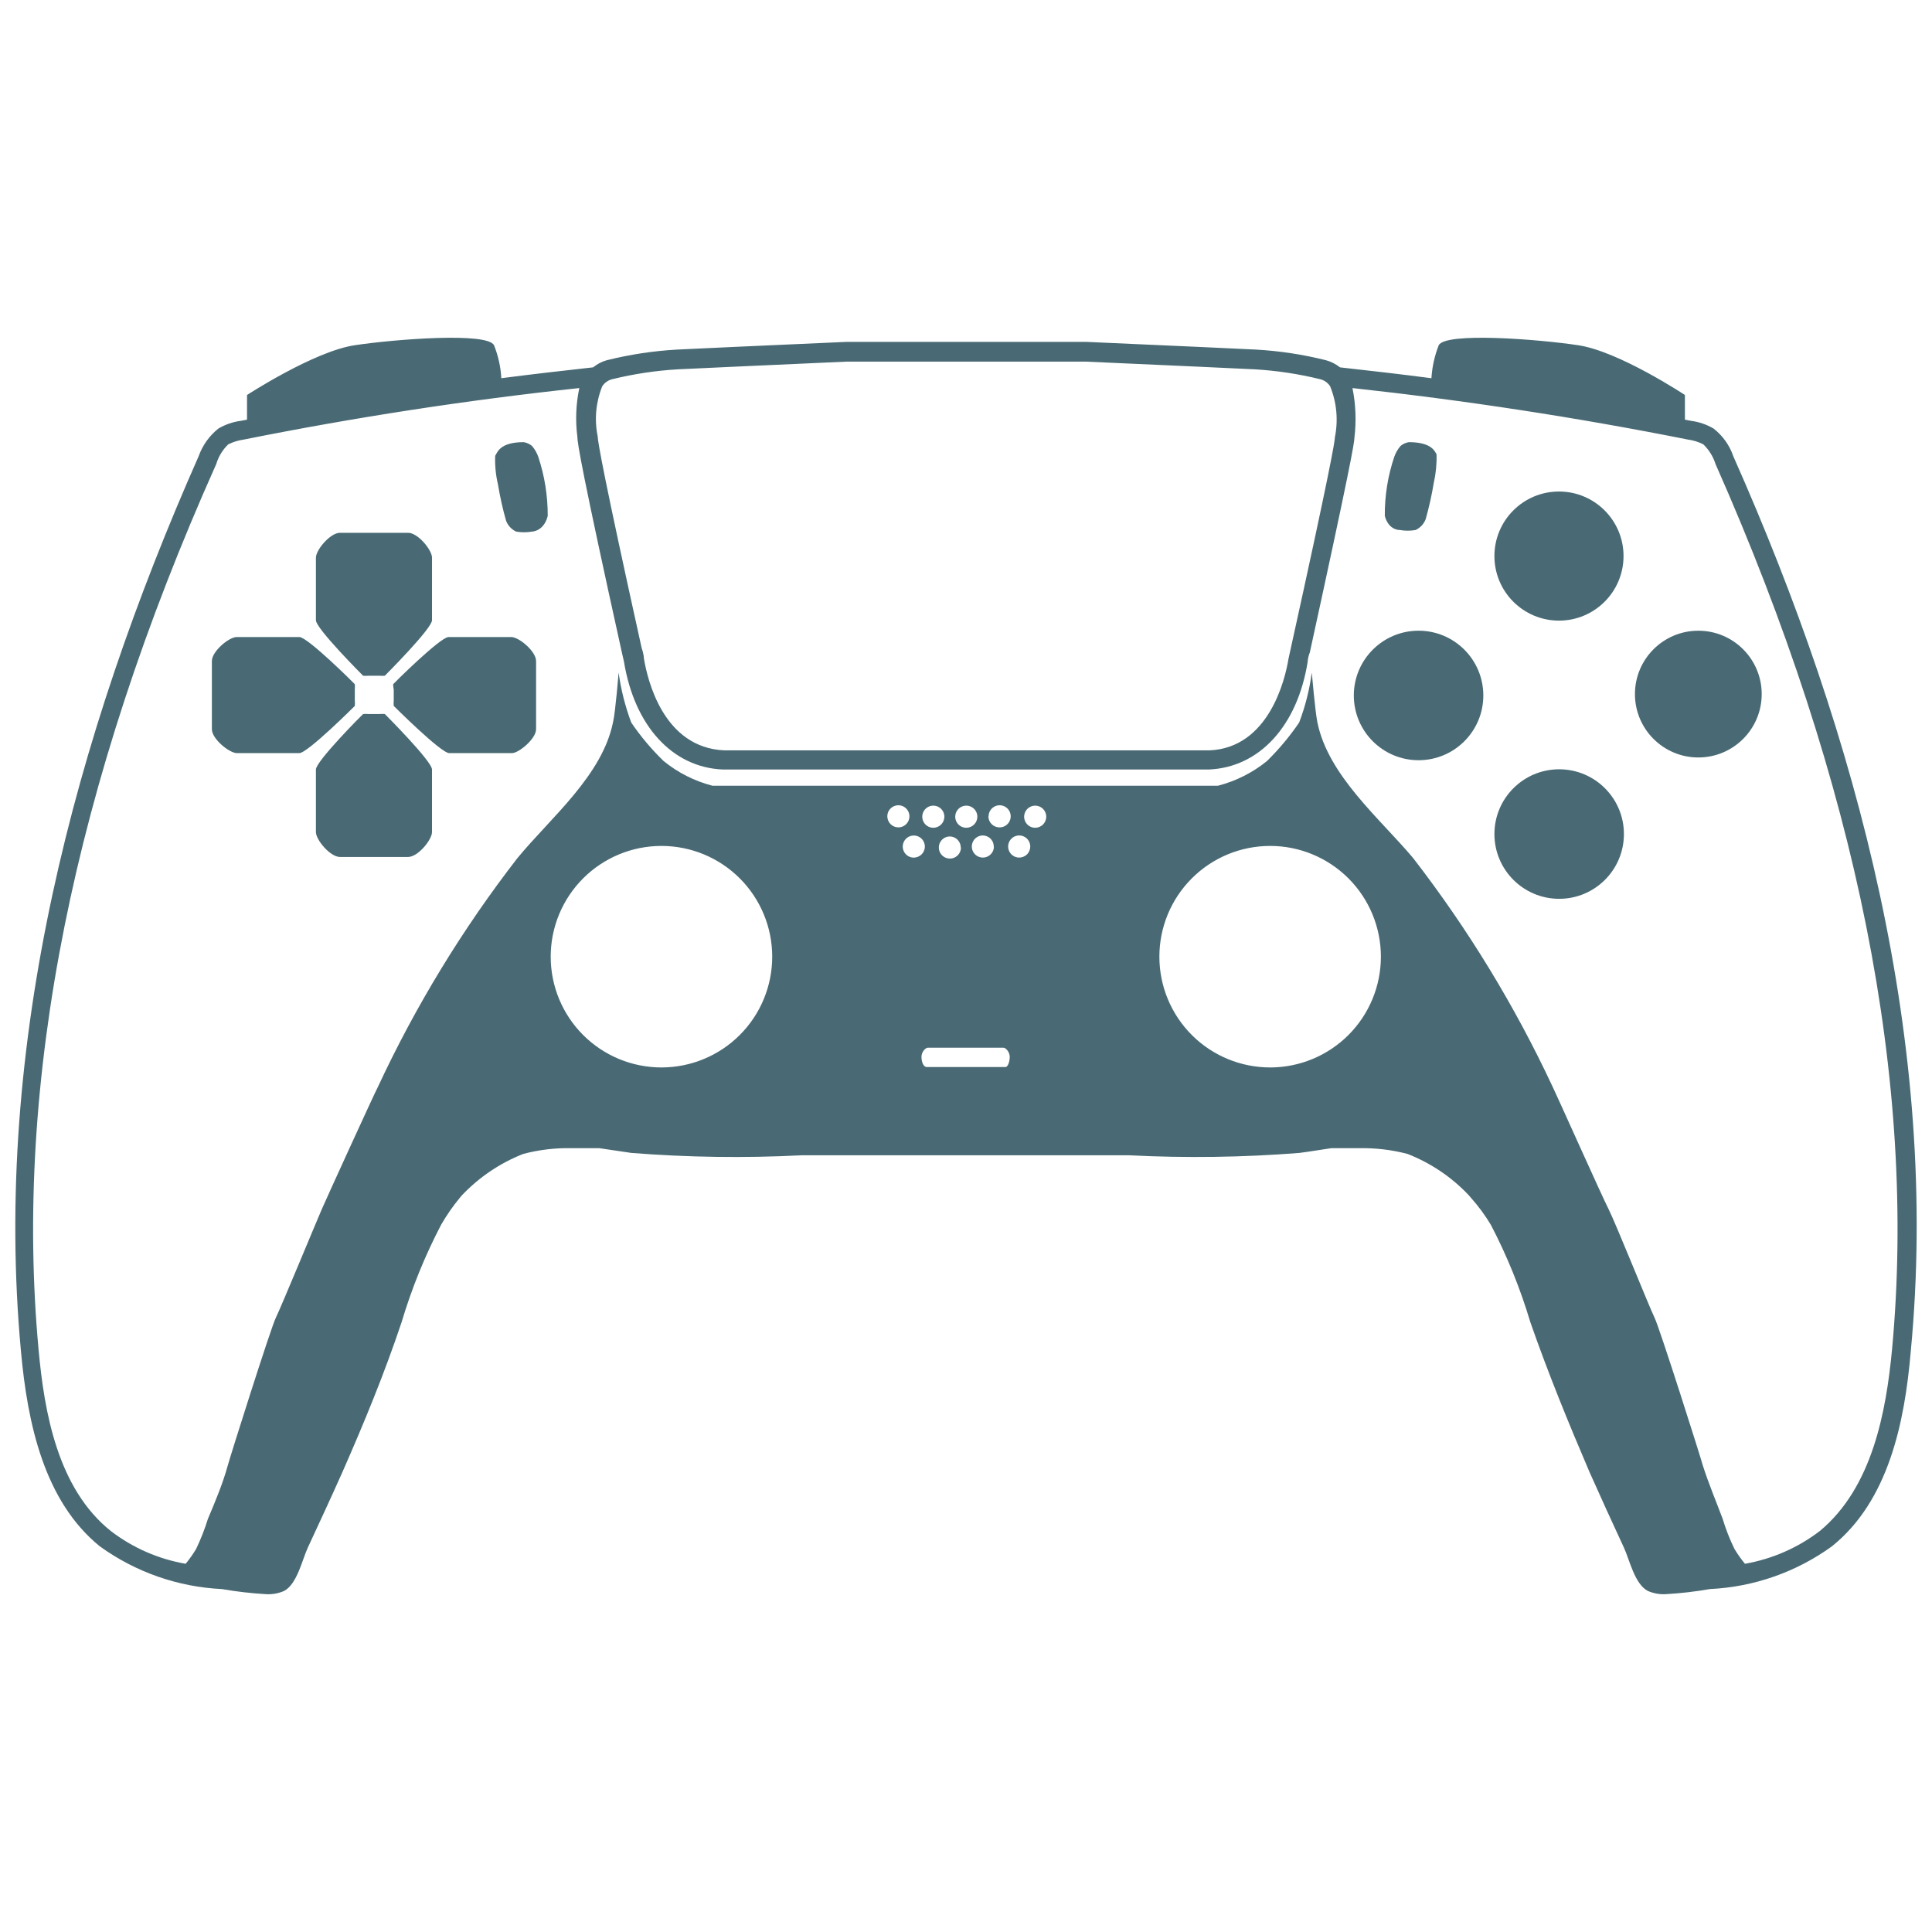
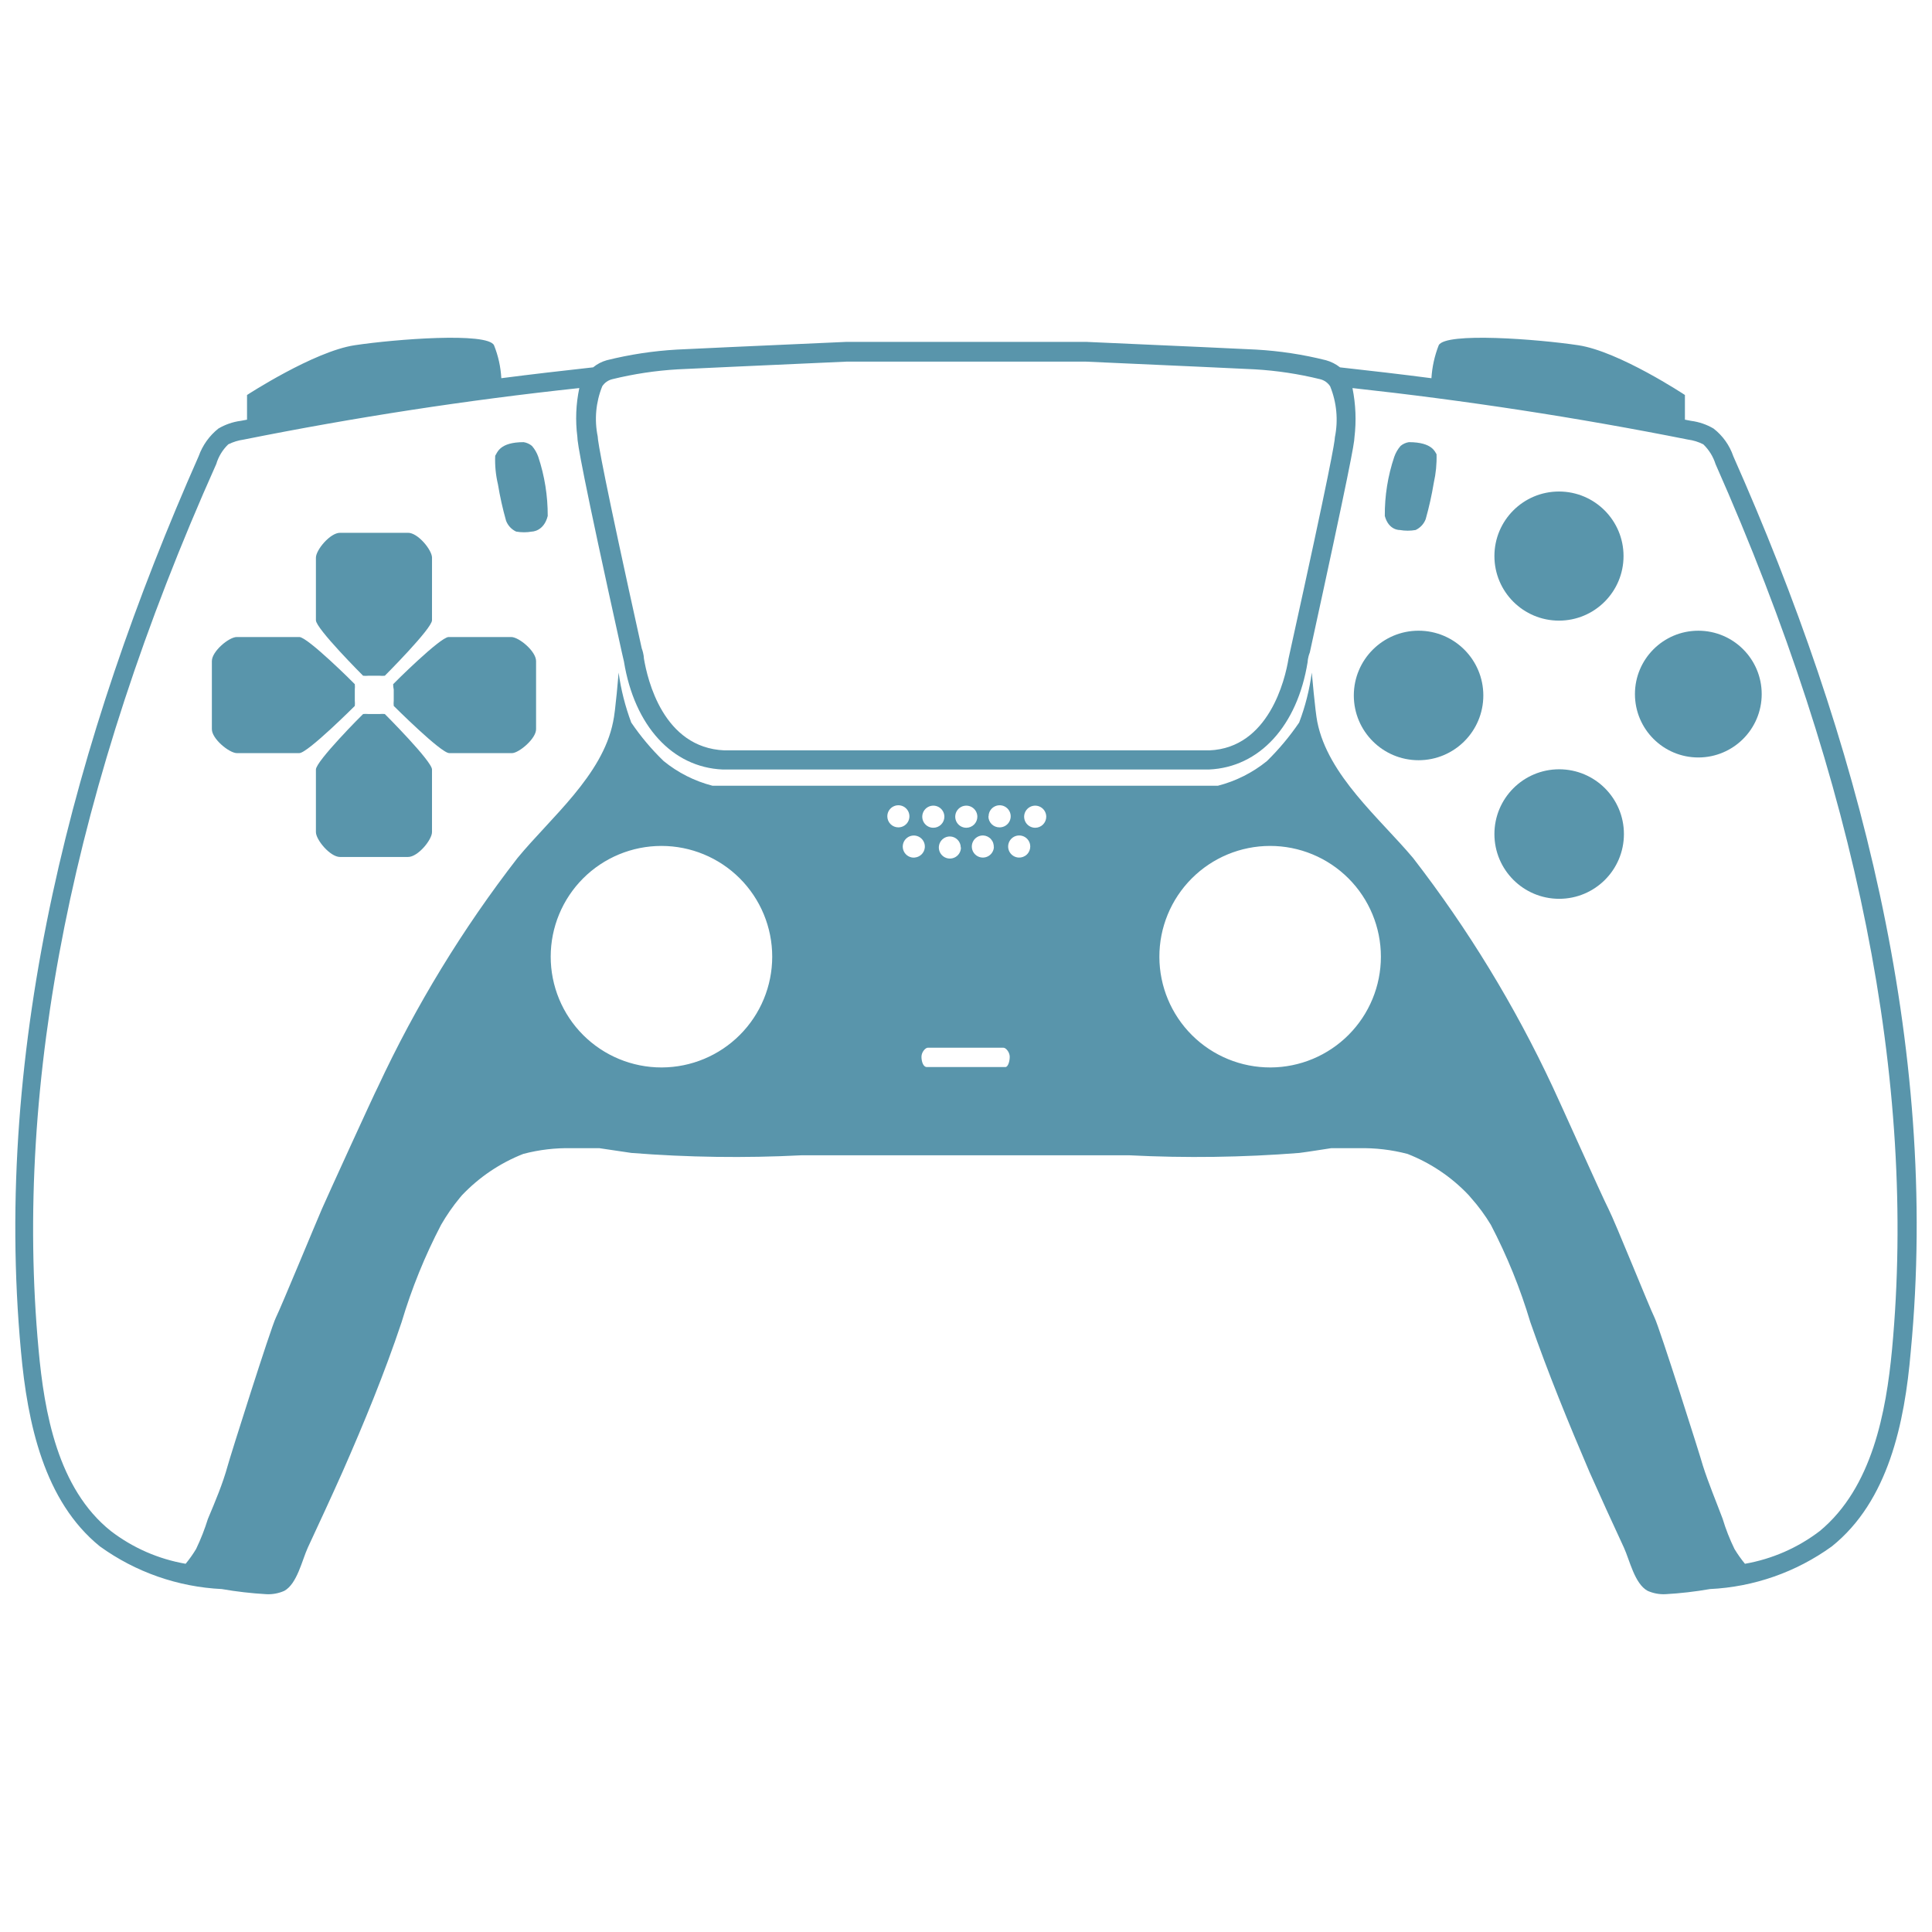
- <svg xmlns="http://www.w3.org/2000/svg" width="548pt" height="548pt" version="1.1" viewBox="0 0 548 548" id="svg242" fill="#496A74">
+ <svg xmlns="http://www.w3.org/2000/svg" width="548pt" height="548pt" version="1.1" viewBox="0 0 548 548" id="svg242" fill="#5995AB">
  <defs id="defs216">
    <symbol id="w" overflow="visible">
      <path d="m 18.766,-1.125 c -0.969,0.5 -1.98,0.875 -3.031,1.125 -1.043,0.258 -2.137,0.391 -3.281,0.391 -3.398,0 -6.09,-0.945 -8.078,-2.844 -1.992,-1.906 -2.984,-4.484 -2.984,-7.734 0,-3.258 0.992,-5.836 2.984,-7.734 1.988,-1.906 4.68,-2.859 8.078,-2.859 1.145,0 2.238,0.133 3.281,0.391 1.051,0.25 2.062,0.625 3.031,1.125 v 4.219 c -0.98,-0.656 -1.945,-1.141 -2.891,-1.453 -0.949,-0.312 -1.949,-0.469 -3,-0.469 -1.875,0 -3.352,0.605 -4.422,1.812 -1.074,1.199 -1.609,2.856 -1.609,4.969 0,2.106 0.535,3.762 1.609,4.969 1.07,1.199 2.547,1.797 4.422,1.797 1.051,0 2.051,-0.148 3,-0.453 0.945,-0.312 1.91,-0.801 2.891,-1.469 z" id="path147" />
    </symbol>
    <symbol id="b" overflow="visible">
      <path d="m 13.734,-11.141 c -0.438,-0.195 -0.871,-0.344 -1.297,-0.438 -0.418,-0.102 -0.84,-0.156 -1.266,-0.156 -1.262,0 -2.231,0.406 -2.906,1.219 -0.68,0.805 -1.016,1.953 -1.016,3.453 v 7.062 H 2.359 v -15.312 h 4.891 v 2.516 c 0.625,-1 1.344,-1.727 2.156,-2.188 0.82,-0.469 1.801,-0.703 2.938,-0.703 0.164,0 0.344,0.012 0.531,0.031 0.195,0.012 0.477,0.039 0.844,0.078 z" id="path150" />
    </symbol>
    <symbol id="a" overflow="visible">
      <path d="m 17.641,-7.703 v 1.406 H 6.188 c 0.125,1.148 0.539,2.008 1.25,2.578 0.707,0.574 1.703,0.859 2.984,0.859 1.031,0 2.082,-0.148 3.156,-0.453 1.082,-0.312 2.191,-0.773 3.328,-1.391 v 3.766 c -1.156,0.438 -2.312,0.766 -3.469,0.984 -1.156,0.227 -2.312,0.344 -3.469,0.344 -2.773,0 -4.93,-0.703 -6.469,-2.109 -1.531,-1.406 -2.297,-3.379 -2.297,-5.922 0,-2.5 0.754,-4.461 2.266,-5.891 1.508,-1.438 3.582,-2.156 6.219,-2.156 2.406,0 4.332,0.73 5.781,2.188 1.445,1.449 2.172,3.383 2.172,5.797 z m -5.031,-1.625 c 0,-0.926 -0.273,-1.672 -0.812,-2.234 -0.543,-0.57 -1.25,-0.859 -2.125,-0.859 -0.949,0 -1.719,0.266 -2.312,0.797 -0.594,0.531 -0.965,1.297 -1.109,2.297 z" id="path153" />
    </symbol>
    <symbol id="f" overflow="visible">
      <path d="m 9.219,-6.891 c -1.023,0 -1.793,0.172 -2.312,0.516 -0.512,0.344 -0.766,0.855 -0.766,1.531 0,0.625 0.207,1.117 0.625,1.469 0.414,0.344 0.988,0.516 1.719,0.516 0.926,0 1.703,-0.328 2.328,-0.984 0.633,-0.664 0.953,-1.492 0.953,-2.484 v -0.562 z m 7.469,-1.844 V 0 h -4.922 v -2.266 c -0.656,0.93 -1.398,1.605 -2.219,2.031 -0.824,0.414 -1.824,0.625 -3,0.625 -1.586,0 -2.871,-0.457 -3.859,-1.375 -0.992,-0.926 -1.484,-2.129 -1.484,-3.609 0,-1.789 0.613,-3.102 1.844,-3.938 1.238,-0.844 3.18,-1.266 5.828,-1.266 h 2.891 v -0.391 c 0,-0.77 -0.309,-1.332 -0.922,-1.688 -0.617,-0.363 -1.57,-0.547 -2.859,-0.547 -1.055,0 -2.031,0.105 -2.938,0.312 -0.898,0.211 -1.73,0.523 -2.5,0.938 v -3.734 c 1.039,-0.25 2.086,-0.441 3.141,-0.578 1.062,-0.133 2.125,-0.203 3.188,-0.203 2.758,0 4.75,0.547 5.969,1.641 1.227,1.086 1.844,2.856 1.844,5.312 z" id="path156" />
    </symbol>
    <symbol id="e" overflow="visible">
      <path d="m 7.703,-19.656 v 4.344 H 12.75 v 3.5 H 7.703 v 6.5 c 0,0.711 0.141,1.188 0.422,1.438 0.281,0.25 0.836,0.375 1.672,0.375 h 2.516 v 3.5 h -4.188 c -1.938,0 -3.312,-0.398 -4.125,-1.203 -0.805,-0.812 -1.203,-2.18 -1.203,-4.109 v -6.5 h -2.422 v -3.5 h 2.422 v -4.344 z" id="path159" />
    </symbol>
    <symbol id="g" overflow="visible">
      <path d="m 12.766,-13.078 v -8.203 h 4.922 V -1e-4 H 12.766 v -2.219 c -0.668,0.906 -1.406,1.57 -2.219,1.984 -0.813,0.414 -1.758,0.625 -2.828,0.625 -1.887,0 -3.434,-0.75 -4.641,-2.25 -1.211,-1.5 -1.812,-3.426 -1.812,-5.781 0,-2.363 0.602,-4.297 1.812,-5.797 1.207,-1.5 2.754,-2.25 4.641,-2.25 1.062,0 2,0.215 2.812,0.641 0.82,0.43 1.566,1.086 2.234,1.969 z m -3.219,9.922 c 1.039,0 1.836,-0.379 2.391,-1.141 0.551,-0.77 0.828,-1.883 0.828,-3.344 0,-1.457 -0.277,-2.566 -0.828,-3.328 -0.555,-0.77 -1.352,-1.156 -2.391,-1.156 -1.043,0 -1.84,0.387 -2.391,1.156 -0.555,0.762 -0.828,1.871 -0.828,3.328 0,1.461 0.273,2.574 0.828,3.344 0.551,0.762 1.348,1.141 2.391,1.141 z" id="path162" />
    </symbol>
    <symbol id="k" overflow="visible">
      <path d="m 10.5,-3.156 c 1.051,0 1.852,-0.379 2.406,-1.141 0.551,-0.77 0.828,-1.883 0.828,-3.344 0,-1.457 -0.277,-2.566 -0.828,-3.328 -0.555,-0.77 -1.355,-1.156 -2.406,-1.156 -1.055,0 -1.859,0.387 -2.422,1.156 -0.555,0.773 -0.828,1.883 -0.828,3.328 0,1.449 0.273,2.559 0.828,3.328 0.562,0.773 1.367,1.156 2.422,1.156 z m -3.25,-9.922 c 0.676,-0.883 1.422,-1.539 2.234,-1.969 0.82,-0.426 1.766,-0.641 2.828,-0.641 1.895,0 3.445,0.75 4.656,2.25 1.207,1.5 1.812,3.434 1.812,5.797 0,2.356 -0.605,4.281 -1.812,5.781 -1.211,1.5 -2.762,2.25 -4.656,2.25 -1.062,0 -2.008,-0.211 -2.828,-0.625 C 8.672,-0.66 7.926,-1.32 7.25,-2.219 V -2e-5 H 2.359 v -21.281 H 7.25 Z" id="path165" />
    </symbol>
    <symbol id="j" overflow="visible">
      <path d="m 0.344,-15.312 h 4.891 l 4.125,10.391 3.5,-10.391 h 4.891 l -6.438,16.766 c -0.648,1.695 -1.402,2.883 -2.266,3.562 -0.867,0.688 -2,1.031 -3.406,1.031 H 2.797 V 2.829 h 1.531 c 0.832,0 1.438,-0.137 1.812,-0.406 C 6.523,2.161 6.82,1.692 7.031,1.016 L 7.172,0.595 Z" id="path168" />
    </symbol>
    <symbol id="i" overflow="visible">
      <path d="m 2.578,-20.406 h 14.203 v 3.969 H 7.828 v 3.797 h 8.422 v 3.984 H 7.828 v 4.672 h 9.25 V 4e-4 h -14.5 z" id="path171" />
    </symbol>
    <symbol id="v" overflow="visible">
      <path d="M 2.359,-21.281 H 7.25 V 0 H 2.359 Z" id="path174" />
    </symbol>
    <symbol id="u" overflow="visible">
      <path d="M 2.359,-15.312 H 7.25 V 0 H 2.359 Z m 0,-5.969 H 7.25 v 4 H 2.359 Z" id="path177" />
    </symbol>
    <symbol id="d" overflow="visible">
      <path d="M 17.75,-9.328 V 0 h -4.922 v -7.141 c 0,-1.32 -0.031,-2.234 -0.094,-2.734 -0.062,-0.5 -0.168,-0.867 -0.312,-1.109 -0.188,-0.312 -0.449,-0.555 -0.781,-0.734 -0.324,-0.176 -0.695,-0.266 -1.109,-0.266 -1.023,0 -1.824,0.398 -2.406,1.188 -0.586,0.781 -0.875,1.871 -0.875,3.266 V -1e-4 H 2.359 v -15.312 H 7.25 v 2.234 c 0.738,-0.883 1.52,-1.539 2.344,-1.969 0.832,-0.426 1.75,-0.641 2.75,-0.641 1.77,0 3.113,0.547 4.031,1.641 0.914,1.086 1.375,2.656 1.375,4.719 z" id="path180" />
    </symbol>
    <symbol id="t" overflow="visible">
      <path d="m 10.75,-12.516 c 0.82,0 1.445,-0.18 1.875,-0.547 0.438,-0.363 0.656,-0.898 0.656,-1.609 0,-0.695 -0.219,-1.227 -0.656,-1.594 -0.43,-0.375 -1.055,-0.562 -1.875,-0.562 H 7.828 v 4.312 z m 0.172,8.938 c 1.062,0 1.859,-0.223 2.391,-0.672 0.531,-0.445 0.797,-1.125 0.797,-2.031 0,-0.883 -0.266,-1.547 -0.797,-1.984 -0.523,-0.438 -1.32,-0.656 -2.391,-0.656 h -3.094 v 5.344 z m 4.891,-7.344 c 1.133,0.324 2.008,0.93 2.625,1.812 0.625,0.887 0.938,1.969 0.938,3.25 0,1.969 -0.668,3.438 -2,4.406 -1.336,0.969 -3.356,1.453 -6.062,1.453 h -8.734 v -20.406 h 7.891 c 2.832,0 4.883,0.43 6.156,1.281 1.281,0.855 1.922,2.227 1.922,4.109 0,1 -0.234,1.852 -0.703,2.547 -0.469,0.688 -1.148,1.203 -2.031,1.547 z" id="path183" />
    </symbol>
    <symbol id="s" overflow="visible">
      <path d="m 14.312,-14.828 v 3.719 c -1.043,-0.438 -2.055,-0.766 -3.031,-0.984 -0.98,-0.219 -1.902,-0.328 -2.766,-0.328 -0.93,0 -1.621,0.117 -2.078,0.344 -0.449,0.23 -0.672,0.59 -0.672,1.078 0,0.387 0.172,0.684 0.516,0.891 0.344,0.211 0.957,0.367 1.844,0.469 l 0.859,0.125 c 2.508,0.324 4.195,0.852 5.062,1.578 0.863,0.73 1.297,1.871 1.297,3.422 0,1.637 -0.605,2.867 -1.812,3.688 -1.199,0.812 -2.992,1.219 -5.375,1.219 -1.023,0 -2.074,-0.078 -3.156,-0.234 -1.074,-0.156 -2.18,-0.395 -3.312,-0.719 v -3.719 c 0.969,0.48 1.961,0.84 2.984,1.078 1.031,0.23 2.078,0.344 3.141,0.344 0.957,0 1.676,-0.129 2.156,-0.391 0.477,-0.27 0.719,-0.664 0.719,-1.188 0,-0.438 -0.168,-0.758 -0.5,-0.969 -0.336,-0.219 -0.996,-0.383 -1.984,-0.5 L 7.343,-6.016 c -2.18,-0.27 -3.703,-0.773 -4.578,-1.516 -0.875,-0.738 -1.312,-1.859 -1.312,-3.359 0,-1.625 0.551,-2.828 1.656,-3.609 1.113,-0.789 2.82,-1.188 5.125,-1.188 0.895,0 1.836,0.074 2.828,0.219 1,0.137 2.082,0.352 3.25,0.641 z" id="path186" />
    </symbol>
    <symbol id="c" overflow="visible">
      <path d="m 9.641,-12.188 c -1.086,0 -1.914,0.391 -2.484,1.172 -0.574,0.781 -0.859,1.906 -0.859,3.375 0,1.469 0.285,2.594 0.859,3.375 0.57,0.773 1.398,1.156 2.484,1.156 1.062,0 1.875,-0.383 2.438,-1.156 0.57,-0.781 0.859,-1.906 0.859,-3.375 0,-1.469 -0.289,-2.594 -0.859,-3.375 -0.562,-0.781 -1.375,-1.172 -2.438,-1.172 z m 0,-3.5 c 2.633,0 4.691,0.715 6.172,2.141 1.477,1.418 2.219,3.387 2.219,5.906 0,2.512 -0.742,4.481 -2.219,5.906 C 14.332,-0.317 12.273,0.39 9.641,0.39 6.992,0.39 4.926,-0.317 3.438,-1.735 1.945,-3.161 1.203,-5.13 1.203,-7.641 c 0,-2.519 0.742,-4.488 2.234,-5.906 1.488,-1.426 3.555,-2.141 6.203,-2.141 z" id="path189" />
    </symbol>
    <symbol id="h" overflow="visible">
      <path d="m 2.188,-5.969 v -9.344 h 4.922 v 1.531 c 0,0.836 -0.008,1.875 -0.016,3.125 -0.012,1.25 -0.016,2.086 -0.016,2.5 0,1.242 0.031,2.133 0.094,2.672 0.07,0.543 0.18,0.934 0.328,1.172 0.207,0.324 0.473,0.574 0.797,0.75 0.32,0.168 0.691,0.25 1.109,0.25 1.02,0 1.82,-0.391 2.406,-1.172 0.582,-0.781 0.875,-1.867 0.875,-3.266 v -7.562 h 4.891 V -6e-4 H 12.688 V -2.219 C 11.945,-1.321 11.164,-0.661 10.344,-0.235 9.519,0.179 8.609,0.39 7.609,0.39 5.848,0.39 4.504,-0.149 3.578,-1.235 2.648,-2.317 2.188,-3.895 2.188,-5.969 Z" id="path192" />
    </symbol>
    <symbol id="r" overflow="visible">
      <path d="m 12.422,-21.281 v 3.219 H 9.719 c -0.688,0 -1.172,0.125 -1.453,0.375 -0.273,0.25 -0.406,0.688 -0.406,1.312 v 1.062 h 4.188 v 3.5 H 7.86 V -2e-4 h -4.891 v -11.812 h -2.438 v -3.5 h 2.438 v -1.062 c 0,-1.664 0.461,-2.898 1.391,-3.703 0.926,-0.801 2.367,-1.203 4.328,-1.203 z" id="path195" />
    </symbol>
    <symbol id="q" overflow="visible">
      <path d="m 16.547,-12.766 c 0.613,-0.945 1.348,-1.672 2.203,-2.172 0.852,-0.5 1.789,-0.75 2.812,-0.75 1.758,0 3.098,0.547 4.016,1.641 0.926,1.086 1.391,2.656 1.391,4.719 V -4e-4 h -4.922 v -7.984 -0.359 c 0.008,-0.133 0.016,-0.32 0.016,-0.562 0,-1.082 -0.164,-1.863 -0.484,-2.344 -0.312,-0.488 -0.824,-0.734 -1.531,-0.734 -0.93,0 -1.648,0.387 -2.156,1.156 -0.512,0.762 -0.773,1.867 -0.781,3.312 v 7.516 h -4.922 v -7.984 c 0,-1.695 -0.148,-2.785 -0.438,-3.266 -0.293,-0.488 -0.812,-0.734 -1.562,-0.734 -0.938,0 -1.664,0.387 -2.172,1.156 -0.512,0.762 -0.766,1.859 -0.766,3.297 v 7.531 h -4.922 v -15.312 h 4.922 v 2.234 c 0.602,-0.863 1.289,-1.516 2.062,-1.953 0.781,-0.438 1.641,-0.656 2.578,-0.656 1.062,0 2,0.258 2.812,0.766 0.812,0.512 1.426,1.23 1.844,2.156 z" id="path198" />
    </symbol>
    <symbol id="p" overflow="visible">
      <path d="M 17.75,-9.328 V 0 h -4.922 v -7.109 c 0,-1.344 -0.031,-2.266 -0.094,-2.766 -0.062,-0.5 -0.168,-0.867 -0.312,-1.109 -0.188,-0.312 -0.449,-0.555 -0.781,-0.734 -0.324,-0.176 -0.695,-0.266 -1.109,-0.266 -1.023,0 -1.824,0.398 -2.406,1.188 -0.586,0.781 -0.875,1.871 -0.875,3.266 V -1e-4 H 2.359 v -21.281 H 7.25 v 8.203 c 0.738,-0.883 1.52,-1.539 2.344,-1.969 0.832,-0.426 1.75,-0.641 2.75,-0.641 1.77,0 3.113,0.547 4.031,1.641 0.914,1.086 1.375,2.656 1.375,4.719 z" id="path201" />
    </symbol>
    <symbol id="o" overflow="visible">
      <path d="m 2.578,-20.406 h 5.875 l 7.422,14 v -14 h 4.984 V 0 h -5.875 L 7.562,-14 V 0 H 2.578 Z" id="path204" />
    </symbol>
    <symbol id="n" overflow="visible">
      <path d="m 2.578,-20.406 h 8.734 c 2.594,0 4.582,0.578 5.969,1.734 1.395,1.148 2.094,2.789 2.094,4.922 0,2.137 -0.699,3.781 -2.094,4.938 -1.387,1.156 -3.375,1.734 -5.969,1.734 H 7.828 V 3e-4 h -5.25 z m 5.25,3.812 v 5.703 H 10.75 c 1.02,0 1.805,-0.25 2.359,-0.75 0.562,-0.5 0.844,-1.203 0.844,-2.109 0,-0.914 -0.281,-1.617 -0.844,-2.109 -0.555,-0.488 -1.34,-0.734 -2.359,-0.734 z" id="path207" />
    </symbol>
    <symbol id="m" overflow="visible">
      <path d="M 2.359,-15.312 H 7.25 v 15.031 c 0,2.051 -0.496,3.617 -1.484,4.703 -0.98,1.082 -2.406,1.625 -4.281,1.625 H -0.938 V 2.828 h 0.859 c 0.926,0 1.562,-0.211 1.906,-0.625 0.352,-0.418 0.531,-1.246 0.531,-2.484 z m 0,-5.969 H 7.25 v 4 H 2.359 Z" id="path210" />
    </symbol>
    <symbol id="l" overflow="visible">
      <path d="m 14.719,-14.828 v 3.984 c -0.656,-0.457 -1.324,-0.797 -2,-1.016 -0.668,-0.219 -1.359,-0.328 -2.078,-0.328 -1.367,0 -2.434,0.402 -3.203,1.203 -0.762,0.793 -1.141,1.906 -1.141,3.344 0,1.43 0.379,2.543 1.141,3.344 0.77,0.793 1.836,1.188 3.203,1.188 0.758,0 1.484,-0.109 2.172,-0.328 0.688,-0.227 1.32,-0.566 1.906,-1.016 v 4 c -0.762,0.281 -1.539,0.488 -2.328,0.625 -0.781,0.145 -1.574,0.219 -2.375,0.219 -2.762,0 -4.922,-0.707 -6.484,-2.125 -1.555,-1.414 -2.328,-3.383 -2.328,-5.906 0,-2.531 0.773,-4.504 2.328,-5.922 1.562,-1.414 3.723,-2.125 6.484,-2.125 0.801,0 1.594,0.074 2.375,0.219 0.781,0.137 1.555,0.352 2.328,0.641 z" id="path213" />
    </symbol>
  </defs>
  <g id="g240" transform="translate(-75.92424,-6.015258)">
    <path d="m 567.56,135.41 c -1.059,-3.102 -3.008,-5.828 -5.598,-7.84 -1.961,-1.152 -4.133,-1.895 -6.387,-2.184 l -1.734,-0.336 v -7 c 0,0 -18.703,-12.375 -30.238,-14.109 -11.535,-1.734 -37.688,-3.754 -39.594,0 -1.172,2.988 -1.871,6.144 -2.07,9.352 -8.625,-1.121 -17.305,-2.129 -25.93,-3.078 v -0.004 c -1.176,-0.93 -2.527,-1.617 -3.977,-2.016 -6.516,-1.637 -13.172,-2.648 -19.879,-3.023 l -15.512,-0.727 -32.594,-1.457 h -68.039 l -32.535,1.457 -15.512,0.727 c -6.727,0.379 -13.402,1.391 -19.938,3.023 -1.414,0.395 -2.731,1.082 -3.863,2.016 -8.68,0.953 -17.359,1.961 -26.039,3.078 v 0.004 c -0.176,-3.211 -0.875,-6.371 -2.074,-9.352 -1.848,-3.754 -28,-1.734 -39.535,0 -11.535,1.734 -30.52,14.113 -30.52,14.113 v 7 l -1.793,0.336 v -0.004 c -2.234,0.297 -4.387,1.039 -6.328,2.184 -2.562,2.039 -4.5,4.758 -5.598,7.84 -35.281,79.746 -58.465,166.99 -50.402,253.91 1.848,20.383 6.551,42.504 22.398,55.328 h 0.004 c 10.102,7.289 22.105,11.492 34.551,12.094 4.188,0.727 8.414,1.211 12.656,1.457 1.75,0.086 3.496,-0.238 5.094,-0.953 3.641,-2.016 5.039,-8.734 6.664,-12.266 3.305,-7.113 6.609,-14.223 9.801,-21.391 6.16,-14 11.93,-28 16.801,-42.559 2.844,-9.539 6.594,-18.785 11.199,-27.609 1.555,-2.699 3.332,-5.269 5.32,-7.672 l 0.617,-0.727 c 4.863,-5.121 10.785,-9.117 17.359,-11.703 4.492,-1.188 9.129,-1.734 13.777,-1.625 h 7.84 l 9.07,1.344 c 16.023,1.262 32.109,1.488 48.16,0.672 h 93.129 c 16.051,0.812 32.137,0.59 48.16,-0.672 3.023,-0.391 5.992,-0.895 9.016,-1.344 h 7.84 c 4.664,-0.105 9.32,0.441 13.832,1.625 6.578,2.574 12.508,6.57 17.359,11.703 l 0.672,0.785 c 2.098,2.359 3.973,4.91 5.602,7.613 4.606,8.824 8.355,18.07 11.199,27.609 5.039,14.449 10.809,28.559 16.801,42.559 3.191,7.168 6.441,14.281 9.742,21.391 1.625,3.527 3.023,10.246 6.719,12.266 h 0.004 c 1.582,0.703 3.309,1.031 5.039,0.953 4.242,-0.238 8.469,-0.723 12.656,-1.457 12.445,-0.594 24.449,-4.797 34.551,-12.094 16.016,-12.824 20.664,-34.945 22.398,-55.328 8.289,-86.914 -14.949,-174.16 -50.344,-253.91 z M 246.74,115.59 c 0.66,-1.016 1.684,-1.738 2.859,-2.019 6.098,-1.496 12.32,-2.434 18.59,-2.797 l 15.566,-0.727 32.258,-1.457 h 67.93 l 32.367,1.457 15.512,0.727 c 6.25,0.363 12.457,1.301 18.535,2.797 1.176,0.281 2.199,1.004 2.856,2.019 1.859,4.578 2.328,9.602 1.344,14.445 0,1.121 -1.344,9.297 -12.543,60.031 l -0.617,2.801 c -0.953,5.938 -5.602,25.258 -22.398,25.984 h -137.59 c -17.359,-0.727 -21.84,-20.047 -22.848,-26.098 0,0 0,-1.176 -0.617,-2.856 -10.809,-48.832 -12.434,-58.465 -12.488,-60.09 l 0.004,0.004 c -0.98,-4.766 -0.535,-9.715 1.285,-14.223 z m 16.801,193.2 c -8.332,0 -16.32,-3.312 -22.215,-9.203 -5.891,-5.891 -9.199,-13.883 -9.199,-22.215 0,-8.332 3.309,-16.32 9.199,-22.215 5.894,-5.891 13.883,-9.199 22.215,-9.199 8.332,0 16.324,3.309 22.215,9.199 5.891,5.894 9.203,13.883 9.203,22.215 0,8.312 -3.297,16.289 -9.164,22.176 -5.867,5.887 -13.828,9.211 -22.141,9.242 z m 64.066,-71.234 c 0,-1.266 0.762,-2.41 1.934,-2.894 1.172,-0.488 2.519,-0.219 3.418,0.68 0.898,0.895 1.164,2.246 0.68,3.418 -0.484,1.172 -1.629,1.934 -2.898,1.934 -0.832,0 -1.629,-0.328 -2.215,-0.918 -0.59,-0.59 -0.918,-1.387 -0.918,-2.219 z m 7.84,11.703 v 0.004 c -1.316,0.137 -2.578,-0.566 -3.152,-1.758 -0.574,-1.191 -0.34,-2.613 0.586,-3.559 0.926,-0.945 2.344,-1.207 3.547,-0.656 1.203,0.551 1.93,1.797 1.816,3.113 -0.141,1.602 -1.473,2.836 -3.078,2.859 z m 22.398,-3.137 v 0.004 c 0,1.273 -0.77,2.418 -1.949,2.902 -1.18,0.48 -2.531,0.203 -3.426,-0.707 -0.891,-0.906 -1.145,-2.266 -0.641,-3.438 0.504,-1.168 1.664,-1.918 2.938,-1.895 0.859,0.027 1.676,0.41 2.246,1.055 0.574,0.648 0.855,1.5 0.777,2.359 z m -1.512,-8.566 c 0,-1.266 0.766,-2.41 1.938,-2.894 1.172,-0.488 2.519,-0.219 3.414,0.68 0.898,0.895 1.168,2.246 0.68,3.418 -0.484,1.172 -1.629,1.934 -2.894,1.934 -0.844,0.016 -1.656,-0.309 -2.254,-0.898 -0.602,-0.59 -0.938,-1.395 -0.938,-2.238 z m -6.328,3.25 c -1.27,0 -2.41,-0.766 -2.898,-1.938 -0.484,-1.172 -0.215,-2.519 0.68,-3.418 0.898,-0.895 2.246,-1.164 3.418,-0.68 1.172,0.488 1.938,1.629 1.938,2.898 0,0.832 -0.332,1.629 -0.918,2.219 -0.59,0.586 -1.387,0.918 -2.219,0.918 z m -1.512,5.602 v -0.004 c 0,1.27 -0.766,2.414 -1.938,2.898 -1.172,0.484 -2.519,0.219 -3.418,-0.68 -0.895,-0.898 -1.164,-2.246 -0.68,-3.418 0.488,-1.172 1.629,-1.934 2.898,-1.934 1.711,0.027 3.082,1.426 3.082,3.133 z m -7.84,-5.602 c -1.27,0 -2.414,-0.766 -2.898,-1.938 -0.484,-1.172 -0.215,-2.519 0.68,-3.418 0.898,-0.895 2.246,-1.164 3.418,-0.68 1.172,0.488 1.938,1.629 1.938,2.898 0,0.84 -0.34,1.648 -0.938,2.238 -0.602,0.59 -1.414,0.914 -2.254,0.898 z m 20.551,67.871 h -11.199 -11.199 c -1.008,0 -1.512,-1.566 -1.512,-2.91 0,-1.344 1.121,-2.574 1.793,-2.574 h 21.449 c 0.727,0 1.793,1.289 1.793,2.574 -0.004,1.285 -0.453,2.742 -1.125,2.91 z m 3.809,-59.414 c -1.27,0 -2.41,-0.766 -2.898,-1.938 -0.484,-1.172 -0.215,-2.519 0.68,-3.418 0.898,-0.898 2.246,-1.164 3.418,-0.68 1.172,0.484 1.938,1.629 1.938,2.898 0,0.859 -0.352,1.684 -0.977,2.277 -0.625,0.594 -1.469,0.902 -2.328,0.859 z m 4.535,-8.457 c -1.266,0 -2.41,-0.766 -2.894,-1.938 -0.488,-1.172 -0.219,-2.519 0.68,-3.418 0.895,-0.895 2.242,-1.164 3.414,-0.68 1.172,0.488 1.938,1.629 1.938,2.898 0,0.832 -0.332,1.629 -0.918,2.219 -0.59,0.586 -1.387,0.918 -2.219,0.918 z m 66.754,67.984 c -8.34,0.027 -16.348,-3.258 -22.262,-9.137 -5.914,-5.879 -9.246,-13.867 -9.266,-22.207 -0.019,-8.336 3.273,-16.34 9.16,-22.246 5.887,-5.91 13.879,-9.234 22.219,-9.242 8.336,-0.012 16.336,3.293 22.238,9.188 5.898,5.891 9.215,13.891 9.215,22.227 0,8.312 -3.297,16.289 -9.164,22.176 -5.867,5.887 -13.828,9.211 -22.141,9.242 z m 176.29,79.969 c -1.68,17.695 -5.602,39.199 -20.496,51.52 -6.227,4.758 -13.508,7.945 -21.227,9.293 -1.09,-1.324 -2.082,-2.727 -2.969,-4.199 -1.348,-2.758 -2.473,-5.625 -3.359,-8.566 -1.848,-4.93 -3.977,-9.969 -5.602,-15.062 -0.617,-2.352 -12.32,-39.199 -13.719,-42 -1.398,-2.801 -11.199,-27.215 -13.047,-30.801 -1.848,-3.586 -14.785,-32.535 -15.848,-34.664 -10.762,-23.031 -24.039,-44.797 -39.594,-64.906 -9.406,-11.199 -24.137,-23.406 -27.16,-38.586 -0.617,-3.078 -1.566,-14 -1.566,-14 v 0.004 c -0.645,4.844 -1.848,9.598 -3.586,14.168 -2.676,3.93 -5.734,7.586 -9.125,10.918 -4.074,3.305 -8.812,5.691 -13.891,7 h -71.68 -71.734 c -5.062,-1.309 -9.781,-3.695 -13.832,-7 -3.43,-3.312 -6.508,-6.973 -9.184,-10.918 -1.711,-4.578 -2.914,-9.328 -3.586,-14.168 0,0 -0.895,11.199 -1.566,14 -3.023,15.176 -17.695,27.16 -27.105,38.586 v -0.004 c -15.57,20.094 -28.852,41.863 -39.59,64.906 -1.121,2.129 -14.336,31.078 -15.902,34.664 -1.566,3.586 -11.648,28 -13.047,30.801 -1.399,2.801 -13.047,39.648 -13.664,42 -1.398,5.098 -3.527,10.137 -5.602,15.062 h -0.004 c -0.91,2.934 -2.031,5.797 -3.359,8.566 -0.883,1.473 -1.875,2.875 -2.969,4.199 -7.723,-1.336 -15.004,-4.523 -21.223,-9.293 -15.062,-12.039 -18.871,-33.602 -20.496,-51.52 -7,-75.824 9.801,-160.33 50.398,-251.11 h 0.004 c 0.629,-2.133 1.809,-4.062 3.414,-5.602 1.375,-0.676 2.852,-1.133 4.367,-1.344 31.305,-6.273 63.223,-11.199 95.199,-14.617 v 0.004 c -0.957,4.527 -1.148,9.184 -0.559,13.773 0,1.734 1.289,9.91 12.602,61.098 0.391,1.625 0.617,2.633 0.617,2.688 2.969,18.258 13.719,30.016 28,30.633 h 137.93 c 14.336,-0.617 25.09,-12.375 28,-30.52 0,0 0,-1.121 0.617,-2.688 11.199,-51.297 12.656,-59.473 12.656,-60.984 0.559,-4.668 0.371,-9.395 -0.562,-14 31.863,3.473 63.727,8.344 95.199,14.617 v -0.004 c 1.504,0.203 2.961,0.656 4.312,1.344 1.609,1.547 2.801,3.473 3.473,5.602 40.207,90.777 57.121,175.28 50.066,251.11 z" id="path218" />
    <path d="m 496.66,203.28 c 0,10.145 -8.223,18.367 -18.367,18.367 -10.144,0 -18.367,-8.223 -18.367,-18.367 0,-10.144 8.223,-18.371 18.367,-18.371 10.144,0 18.367,8.227 18.367,18.371" id="path220" />
    <path d="m 536.43,163.74 c 0,10.117 -8.199,18.312 -18.312,18.312 -10.113,0 -18.312,-8.195 -18.312,-18.312 0,-10.113 8.199,-18.309 18.312,-18.309 10.113,0 18.312,8.195 18.312,18.309" id="path222" />
    <path d="m 575.62,202.89 c 0,9.93 -8.051,17.977 -17.977,17.977 -9.93,0 -17.977,-8.047 -17.977,-17.977 0,-9.926 8.047,-17.977 17.977,-17.977 9.926,0 17.977,8.051 17.977,17.977" id="path224" />
    <path d="m 536.54,242.59 c 0,10.145 -8.223,18.367 -18.367,18.367 -10.144,0 -18.367,-8.223 -18.367,-18.367 0,-10.144 8.223,-18.371 18.367,-18.371 10.144,0 18.367,8.227 18.367,18.371" id="path226" />
    <path d="m 475.55,131.43 c -0.863,0.133 -1.68,0.5 -2.352,1.062 -0.789,0.902 -1.398,1.949 -1.793,3.078 -1.828,5.41 -2.738,11.09 -2.688,16.801 1.121,4.144 4.258,3.977 4.258,3.977 1.48,0.262 2.996,0.262 4.481,0 1.316,-0.617 2.34,-1.723 2.856,-3.078 0.957,-3.391 1.723,-6.832 2.297,-10.305 0.602,-2.664 0.867,-5.391 0.781,-8.121 -0.391,-0.449 -1.008,-3.414 -7.84,-3.414 z" id="path228" />
    <path d="m 224.45,131.43 c 0.863,0.133 1.68,0.5 2.352,1.062 0.789,0.902 1.398,1.949 1.793,3.078 1.805,5.418 2.711,11.094 2.688,16.801 -1.121,4.426 -4.481,4.426 -4.481,4.426 -1.484,0.262 -3,0.262 -4.481,0 -1.316,-0.617 -2.34,-1.723 -2.856,-3.082 -0.957,-3.387 -1.727,-6.828 -2.297,-10.305 -0.633,-2.656 -0.895,-5.387 -0.785,-8.117 0.617,-0.898 1.234,-3.863 8.066,-3.863 z" id="path230" />
    <path d="m 191.63,157.14 h -9.633 -9.633 c -2.801,0 -6.832,4.871 -6.832,7.055 v 17.754 c 0,2.352 13.215,15.566 13.383,15.734 h 0.004 c 0.5,0.051 1.008,0.051 1.512,0 h 3.137 -0.004 c 0.504,0.051 1.012,0.051 1.512,0 0,0 13.383,-13.383 13.383,-15.734 l 0.004,-17.754 c 0,-2.184 -4.031,-7.113 -6.832,-7.055 z" id="path232" />
    <path d="m 191.63,249.09 h -19.266 c -2.801,0 -6.832,-4.871 -6.832,-7.055 v -17.754 c 0,-2.352 13.215,-15.625 13.383,-15.734 l 0.004,-0.004 c 0.5,-0.047 1.008,-0.047 1.512,0 h 3.137 -0.004 c 0.504,-0.047 1.012,-0.047 1.512,0 0,0 13.383,13.383 13.383,15.734 v 17.754 c 0.004,2.184 -4.027,7.113 -6.828,7.059 z" id="path234" />
    <path d="m 227.98,212.8 v -9.633 -9.633 c 0,-2.801 -4.871,-6.832 -7.055,-6.832 h -17.754 c -2.352,0 -15.625,13.215 -15.734,13.383 v 0.004 c 0.004,0.508 0.059,1.012 0.168,1.512 v 3.137 -0.004 c -0.051,0.504 -0.051,1.012 0,1.512 0,0 13.383,13.383 15.734,13.383 l 17.863,0.004 c 1.906,-0.059 6.832,-4.09 6.777,-6.832 z" id="path236" />
    <path d="m 136.02,212.8 v -9.633 -9.633 c 0,-2.801 4.871,-6.832 7.055,-6.832 h 17.754 c 2.352,0 15.625,13.215 15.734,13.383 v 0.004 c 0.051,0.5 0.051,1.008 0,1.512 v 3.137 -0.004 c 0.051,0.504 0.051,1.012 0,1.512 0,0 -13.383,13.383 -15.734,13.383 l -17.754,0.004 c -2.184,-0.059 -7.109,-4.09 -7.055,-6.832 z" id="path238" />
  </g>
</svg>
